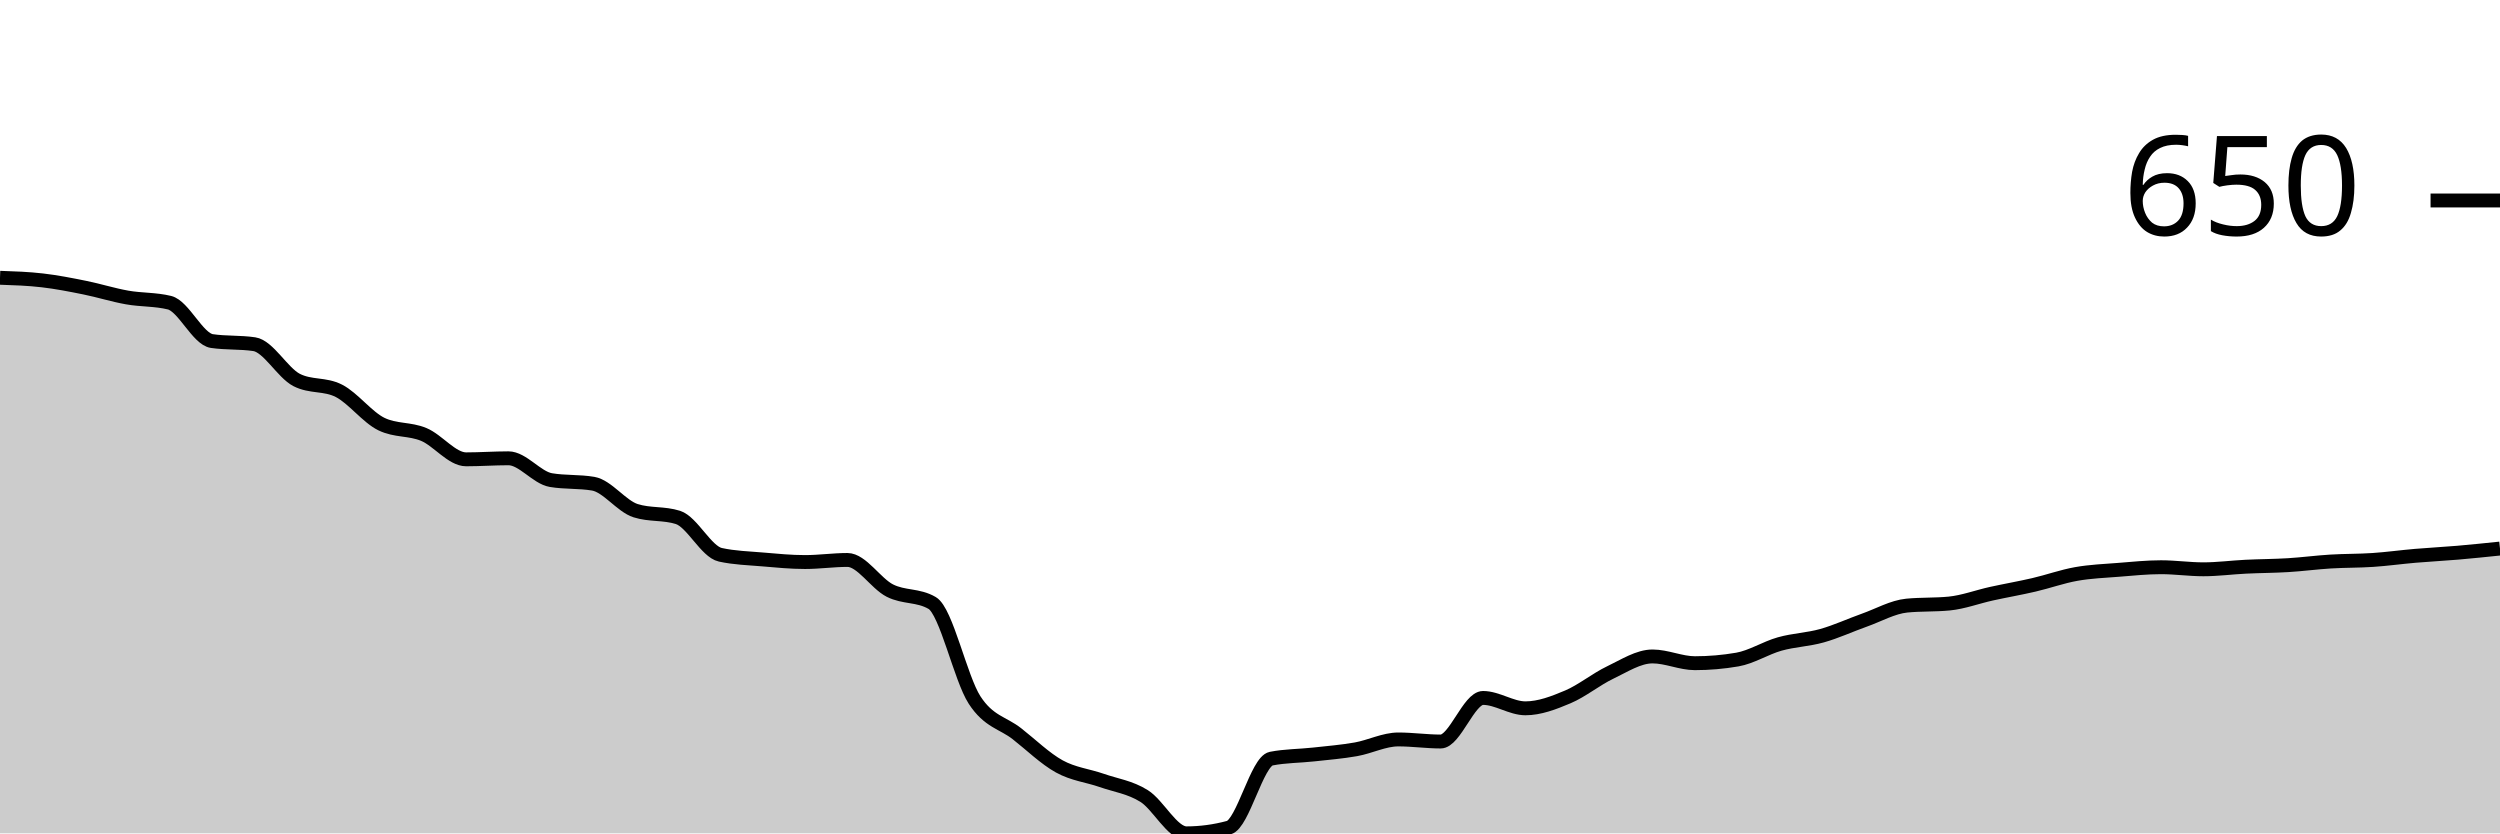
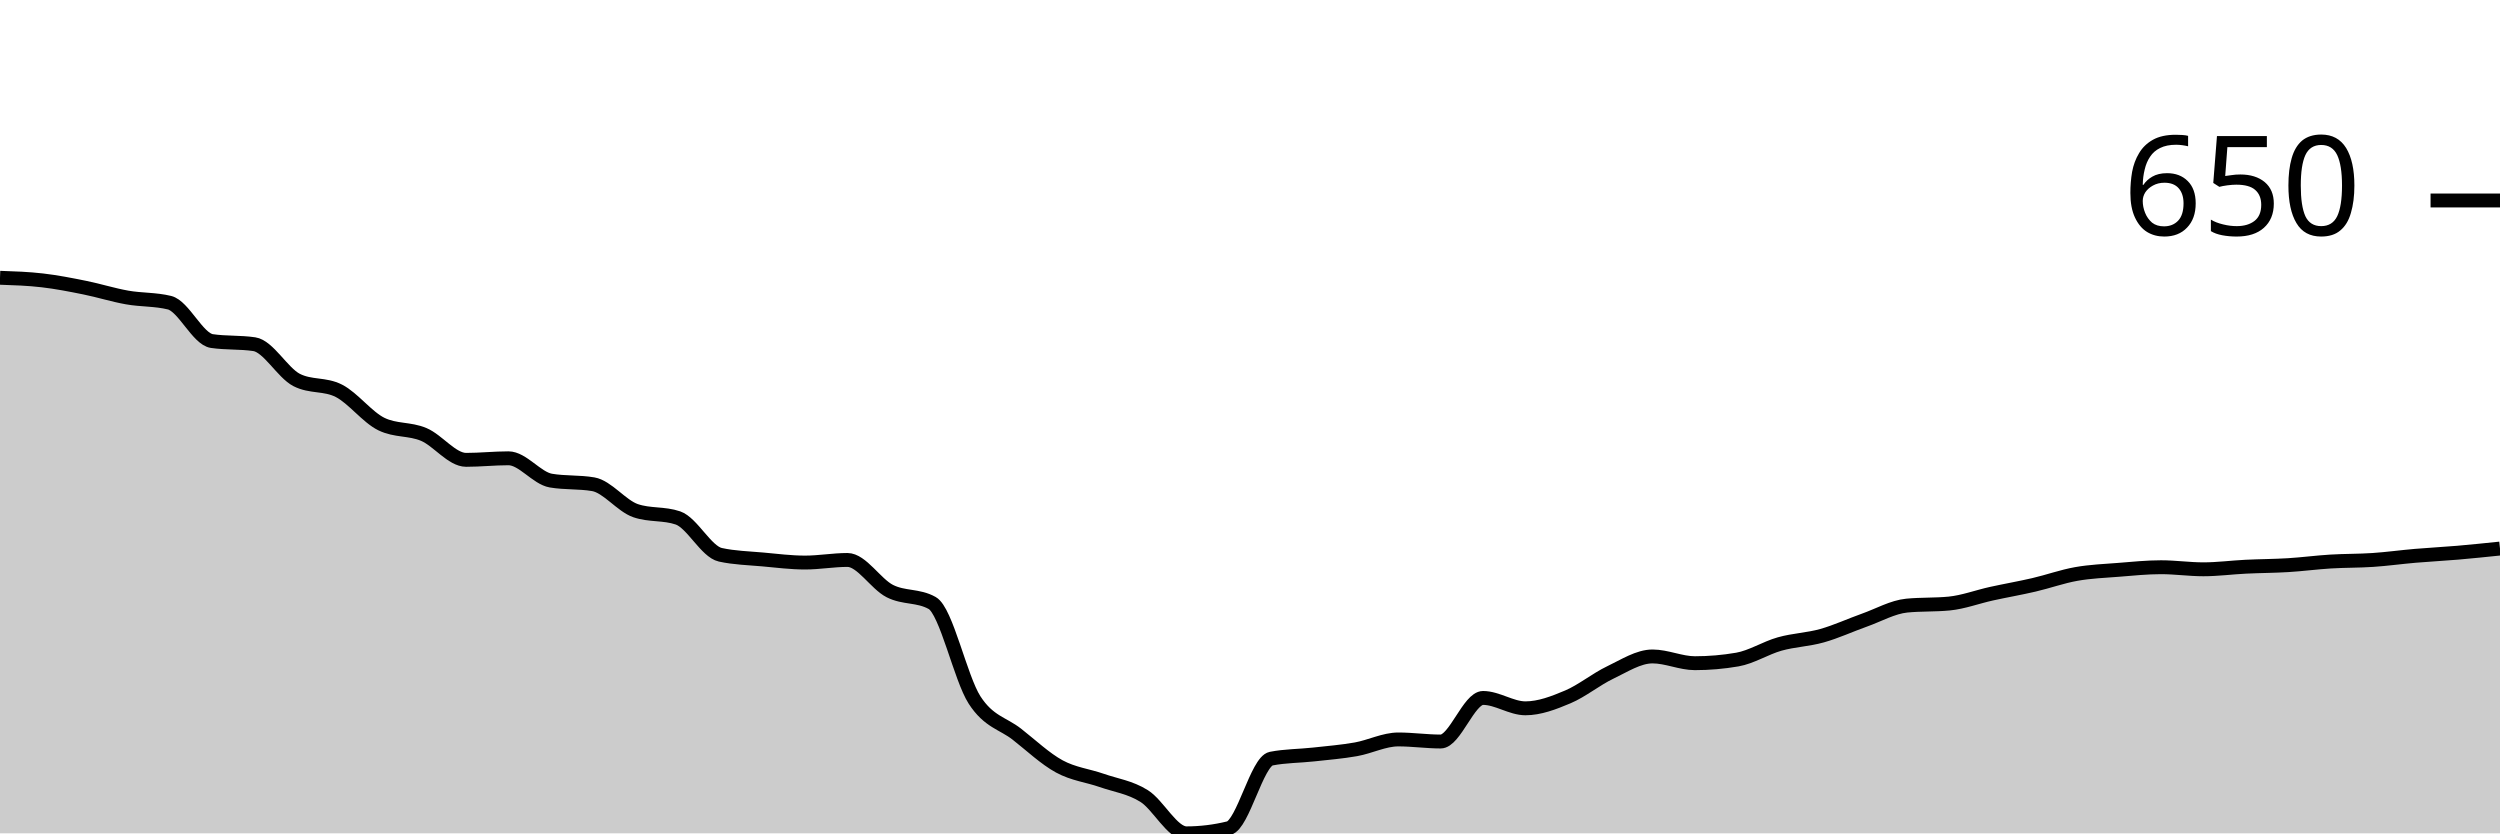
<svg xmlns="http://www.w3.org/2000/svg" viewBox="0 0 180 60">
  <g transform="translate(0,20)">
-     <path class="area" fill="rgba(0, 0, 0, 0.2)" d="M0,0C1.017,0.034,2.034,0.068,3.051,0.187C4.068,0.305,5.085,0.504,6.102,0.71C7.119,0.915,8.136,1.239,9.153,1.419C10.169,1.6,11.186,1.544,12.203,1.793C13.22,2.042,14.237,4.407,15.254,4.556C16.271,4.706,17.288,4.631,18.305,4.781C19.322,4.93,20.339,6.835,21.356,7.358C22.373,7.88,23.39,7.619,24.407,8.142C25.424,8.665,26.441,10.034,27.458,10.532C28.475,11.03,29.492,10.856,30.508,11.279C31.525,11.702,32.542,13.072,33.559,13.072C34.576,13.072,35.593,12.997,36.61,12.997C37.627,12.997,38.644,14.392,39.661,14.566C40.678,14.74,41.695,14.653,42.712,14.827C43.729,15.002,44.746,16.446,45.763,16.769C46.78,17.093,47.797,16.931,48.814,17.255C49.831,17.579,50.847,19.72,51.864,19.944C52.881,20.168,53.898,20.193,54.915,20.28C55.932,20.367,56.949,20.467,57.966,20.467C58.983,20.467,60,20.317,61.017,20.317C62.034,20.317,63.051,22.004,64.068,22.521C65.085,23.038,66.102,22.82,67.119,23.417C68.136,24.015,69.153,28.833,70.169,30.401C71.186,31.97,72.203,32.032,73.22,32.829C74.237,33.626,75.254,34.622,76.271,35.182C77.288,35.742,78.305,35.836,79.322,36.19C80.339,36.545,81.356,36.676,82.373,37.311C83.39,37.946,84.407,40,85.424,40C86.441,40,87.458,39.863,88.475,39.589C89.492,39.315,90.508,34.821,91.525,34.622C92.542,34.423,93.559,34.435,94.576,34.323C95.593,34.211,96.61,34.13,97.627,33.95C98.644,33.769,99.661,33.24,100.678,33.24C101.695,33.24,102.712,33.389,103.729,33.389C104.746,33.389,105.763,30.252,106.78,30.252C107.797,30.252,108.814,30.999,109.831,30.999C110.847,30.999,111.864,30.607,112.881,30.177C113.898,29.748,114.915,28.908,115.932,28.422C116.949,27.937,117.966,27.264,118.983,27.264C120,27.264,121.017,27.75,122.034,27.75C123.051,27.75,124.068,27.663,125.085,27.488C126.102,27.314,127.119,26.654,128.136,26.368C129.153,26.082,130.169,26.057,131.186,25.77C132.203,25.484,133.22,25.011,134.237,24.65C135.254,24.289,136.271,23.704,137.288,23.604C138.305,23.505,139.322,23.554,140.339,23.455C141.356,23.355,142.373,22.969,143.39,22.745C144.407,22.521,145.424,22.347,146.441,22.11C147.458,21.874,148.475,21.506,149.492,21.326C150.508,21.145,151.525,21.108,152.542,21.027C153.559,20.946,154.576,20.84,155.593,20.84C156.61,20.84,157.627,20.99,158.644,20.99C159.661,20.99,160.678,20.853,161.695,20.803C162.712,20.753,163.729,20.753,164.746,20.691C165.763,20.629,166.78,20.492,167.797,20.43C168.814,20.367,169.831,20.386,170.847,20.317C171.864,20.249,172.881,20.106,173.898,20.019C174.915,19.932,175.932,19.882,176.949,19.795C177.966,19.707,178.983,19.602,180,19.496L180,40C178.983,40,177.966,40,176.949,40C175.932,40,174.915,40,173.898,40C172.881,40,171.864,40,170.847,40C169.831,40,168.814,40,167.797,40C166.78,40,165.763,40,164.746,40C163.729,40,162.712,40,161.695,40C160.678,40,159.661,40,158.644,40C157.627,40,156.61,40,155.593,40C154.576,40,153.559,40,152.542,40C151.525,40,150.508,40,149.492,40C148.475,40,147.458,40,146.441,40C145.424,40,144.407,40,143.39,40C142.373,40,141.356,40,140.339,40C139.322,40,138.305,40,137.288,40C136.271,40,135.254,40,134.237,40C133.22,40,132.203,40,131.186,40C130.169,40,129.153,40,128.136,40C127.119,40,126.102,40,125.085,40C124.068,40,123.051,40,122.034,40C121.017,40,120,40,118.983,40C117.966,40,116.949,40,115.932,40C114.915,40,113.898,40,112.881,40C111.864,40,110.847,40,109.831,40C108.814,40,107.797,40,106.78,40C105.763,40,104.746,40,103.729,40C102.712,40,101.695,40,100.678,40C99.661,40,98.644,40,97.627,40C96.61,40,95.593,40,94.576,40C93.559,40,92.542,40,91.525,40C90.508,40,89.492,40,88.475,40C87.458,40,86.441,40,85.424,40C84.407,40,83.39,40,82.373,40C81.356,40,80.339,40,79.322,40C78.305,40,77.288,40,76.271,40C75.254,40,74.237,40,73.22,40C72.203,40,71.186,40,70.169,40C69.153,40,68.136,40,67.119,40C66.102,40,65.085,40,64.068,40C63.051,40,62.034,40,61.017,40C60,40,58.983,40,57.966,40C56.949,40,55.932,40,54.915,40C53.898,40,52.881,40,51.864,40C50.847,40,49.831,40,48.814,40C47.797,40,46.78,40,45.763,40C44.746,40,43.729,40,42.712,40C41.695,40,40.678,40,39.661,40C38.644,40,37.627,40,36.61,40C35.593,40,34.576,40,33.559,40C32.542,40,31.525,40,30.508,40C29.492,40,28.475,40,27.458,40C26.441,40,25.424,40,24.407,40C23.39,40,22.373,40,21.356,40C20.339,40,19.322,40,18.305,40C17.288,40,16.271,40,15.254,40C14.237,40,13.22,40,12.203,40C11.186,40,10.169,40,9.153,40C8.136,40,7.119,40,6.102,40C5.085,40,4.068,40,3.051,40C2.034,40,1.017,40,0,40Z" />
-     <path class="line" stroke="black" fill="none" d="M0,0C1.017,0.034,2.034,0.068,3.051,0.187C4.068,0.305,5.085,0.504,6.102,0.71C7.119,0.915,8.136,1.239,9.153,1.419C10.169,1.6,11.186,1.544,12.203,1.793C13.22,2.042,14.237,4.407,15.254,4.556C16.271,4.706,17.288,4.631,18.305,4.781C19.322,4.93,20.339,6.835,21.356,7.358C22.373,7.88,23.39,7.619,24.407,8.142C25.424,8.665,26.441,10.034,27.458,10.532C28.475,11.03,29.492,10.856,30.508,11.279C31.525,11.702,32.542,13.072,33.559,13.072C34.576,13.072,35.593,12.997,36.61,12.997C37.627,12.997,38.644,14.392,39.661,14.566C40.678,14.74,41.695,14.653,42.712,14.827C43.729,15.002,44.746,16.446,45.763,16.769C46.78,17.093,47.797,16.931,48.814,17.255C49.831,17.579,50.847,19.72,51.864,19.944C52.881,20.168,53.898,20.193,54.915,20.28C55.932,20.367,56.949,20.467,57.966,20.467C58.983,20.467,60,20.317,61.017,20.317C62.034,20.317,63.051,22.004,64.068,22.521C65.085,23.038,66.102,22.82,67.119,23.417C68.136,24.015,69.153,28.833,70.169,30.401C71.186,31.97,72.203,32.032,73.22,32.829C74.237,33.626,75.254,34.622,76.271,35.182C77.288,35.742,78.305,35.836,79.322,36.19C80.339,36.545,81.356,36.676,82.373,37.311C83.39,37.946,84.407,40,85.424,40C86.441,40,87.458,39.863,88.475,39.589C89.492,39.315,90.508,34.821,91.525,34.622C92.542,34.423,93.559,34.435,94.576,34.323C95.593,34.211,96.61,34.13,97.627,33.95C98.644,33.769,99.661,33.24,100.678,33.24C101.695,33.24,102.712,33.389,103.729,33.389C104.746,33.389,105.763,30.252,106.78,30.252C107.797,30.252,108.814,30.999,109.831,30.999C110.847,30.999,111.864,30.607,112.881,30.177C113.898,29.748,114.915,28.908,115.932,28.422C116.949,27.937,117.966,27.264,118.983,27.264C120,27.264,121.017,27.75,122.034,27.75C123.051,27.75,124.068,27.663,125.085,27.488C126.102,27.314,127.119,26.654,128.136,26.368C129.153,26.082,130.169,26.057,131.186,25.77C132.203,25.484,133.22,25.011,134.237,24.65C135.254,24.289,136.271,23.704,137.288,23.604C138.305,23.505,139.322,23.554,140.339,23.455C141.356,23.355,142.373,22.969,143.39,22.745C144.407,22.521,145.424,22.347,146.441,22.11C147.458,21.874,148.475,21.506,149.492,21.326C150.508,21.145,151.525,21.108,152.542,21.027C153.559,20.946,154.576,20.84,155.593,20.84C156.61,20.84,157.627,20.99,158.644,20.99C159.661,20.99,160.678,20.853,161.695,20.803C162.712,20.753,163.729,20.753,164.746,20.691C165.763,20.629,166.78,20.492,167.797,20.43C168.814,20.367,169.831,20.386,170.847,20.317C171.864,20.249,172.881,20.106,173.898,20.019C174.915,19.932,175.932,19.882,176.949,19.795C177.966,19.707,178.983,19.602,180,19.496" />
+     <path class="area" fill="rgba(0, 0, 0, 0.2)" d="M0,0C1.017,0.034,2.034,0.068,3.051,0.187C4.068,0.305,5.085,0.504,6.102,0.71C7.119,0.915,8.136,1.239,9.153,1.419C10.169,1.6,11.186,1.544,12.203,1.793C13.22,2.042,14.237,4.407,15.254,4.556C16.271,4.706,17.288,4.631,18.305,4.781C19.322,4.93,20.339,6.835,21.356,7.358C22.373,7.88,23.39,7.619,24.407,8.142C25.424,8.665,26.441,10.034,27.458,10.532C28.475,11.03,29.492,10.85,30.508,11.279C31.525,11.709,32.542,13.109,33.559,13.109C34.576,13.109,35.593,12.997,36.61,12.997C37.627,12.997,38.644,14.429,39.661,14.603C40.678,14.777,41.695,14.69,42.712,14.865C43.729,15.039,44.746,16.421,45.763,16.769C46.78,17.118,47.797,16.944,48.814,17.292C49.831,17.641,50.847,19.72,51.864,19.944C52.881,20.168,53.898,20.187,54.915,20.28C55.932,20.373,56.949,20.504,57.966,20.504C58.983,20.504,60,20.317,61.017,20.317C62.034,20.317,63.051,22.042,64.068,22.558C65.085,23.075,66.102,22.845,67.119,23.417C68.136,23.99,69.153,28.827,70.169,30.401C71.186,31.976,72.203,32.07,73.22,32.866C74.237,33.663,75.254,34.628,76.271,35.182C77.288,35.736,78.305,35.836,79.322,36.19C80.339,36.545,81.356,36.676,82.373,37.311C83.39,37.946,84.407,40,85.424,40C86.441,40,87.458,39.876,88.475,39.627C89.492,39.378,90.508,34.821,91.525,34.622C92.542,34.423,93.559,34.435,94.576,34.323C95.593,34.211,96.61,34.13,97.627,33.95C98.644,33.769,99.661,33.24,100.678,33.24C101.695,33.24,102.712,33.389,103.729,33.389C104.746,33.389,105.763,30.252,106.78,30.252C107.797,30.252,108.814,30.999,109.831,30.999C110.847,30.999,111.864,30.607,112.881,30.177C113.898,29.748,114.915,28.908,115.932,28.422C116.949,27.937,117.966,27.264,118.983,27.264C120,27.264,121.017,27.75,122.034,27.75C123.051,27.75,124.068,27.663,125.085,27.488C126.102,27.314,127.119,26.654,128.136,26.368C129.153,26.082,130.169,26.057,131.186,25.77C132.203,25.484,133.22,25.011,134.237,24.65C135.254,24.289,136.271,23.704,137.288,23.604C138.305,23.505,139.322,23.554,140.339,23.455C141.356,23.355,142.373,22.969,143.39,22.745C144.407,22.521,145.424,22.347,146.441,22.11C147.458,21.874,148.475,21.506,149.492,21.326C150.508,21.145,151.525,21.108,152.542,21.027C153.559,20.946,154.576,20.84,155.593,20.84C156.61,20.84,157.627,20.99,158.644,20.99C159.661,20.99,160.678,20.853,161.695,20.803C162.712,20.753,163.729,20.753,164.746,20.691C165.763,20.629,166.78,20.492,167.797,20.43C168.814,20.367,169.831,20.386,170.847,20.317C171.864,20.249,172.881,20.106,173.898,20.019C174.915,19.932,175.932,19.882,176.949,19.795C177.966,19.707,178.983,19.602,180,19.496L180,40C178.983,40,177.966,40,176.949,40C175.932,40,174.915,40,173.898,40C172.881,40,171.864,40,170.847,40C169.831,40,168.814,40,167.797,40C166.78,40,165.763,40,164.746,40C163.729,40,162.712,40,161.695,40C160.678,40,159.661,40,158.644,40C157.627,40,156.61,40,155.593,40C154.576,40,153.559,40,152.542,40C151.525,40,150.508,40,149.492,40C148.475,40,147.458,40,146.441,40C145.424,40,144.407,40,143.39,40C142.373,40,141.356,40,140.339,40C139.322,40,138.305,40,137.288,40C136.271,40,135.254,40,134.237,40C133.22,40,132.203,40,131.186,40C130.169,40,129.153,40,128.136,40C127.119,40,126.102,40,125.085,40C124.068,40,123.051,40,122.034,40C121.017,40,120,40,118.983,40C117.966,40,116.949,40,115.932,40C114.915,40,113.898,40,112.881,40C111.864,40,110.847,40,109.831,40C108.814,40,107.797,40,106.78,40C105.763,40,104.746,40,103.729,40C102.712,40,101.695,40,100.678,40C99.661,40,98.644,40,97.627,40C96.61,40,95.593,40,94.576,40C93.559,40,92.542,40,91.525,40C90.508,40,89.492,40,88.475,40C87.458,40,86.441,40,85.424,40C84.407,40,83.39,40,82.373,40C81.356,40,80.339,40,79.322,40C78.305,40,77.288,40,76.271,40C75.254,40,74.237,40,73.22,40C72.203,40,71.186,40,70.169,40C69.153,40,68.136,40,67.119,40C66.102,40,65.085,40,64.068,40C63.051,40,62.034,40,61.017,40C60,40,58.983,40,57.966,40C56.949,40,55.932,40,54.915,40C53.898,40,52.881,40,51.864,40C50.847,40,49.831,40,48.814,40C47.797,40,46.78,40,45.763,40C44.746,40,43.729,40,42.712,40C41.695,40,40.678,40,39.661,40C38.644,40,37.627,40,36.61,40C35.593,40,34.576,40,33.559,40C32.542,40,31.525,40,30.508,40C29.492,40,28.475,40,27.458,40C26.441,40,25.424,40,24.407,40C23.39,40,22.373,40,21.356,40C20.339,40,19.322,40,18.305,40C17.288,40,16.271,40,15.254,40C14.237,40,13.22,40,12.203,40C11.186,40,10.169,40,9.153,40C8.136,40,7.119,40,6.102,40C5.085,40,4.068,40,3.051,40C2.034,40,1.017,40,0,40Z" />
+     <path class="line" stroke="black" fill="none" d="M0,0C1.017,0.034,2.034,0.068,3.051,0.187C4.068,0.305,5.085,0.504,6.102,0.71C7.119,0.915,8.136,1.239,9.153,1.419C10.169,1.6,11.186,1.544,12.203,1.793C13.22,2.042,14.237,4.407,15.254,4.556C16.271,4.706,17.288,4.631,18.305,4.781C19.322,4.93,20.339,6.835,21.356,7.358C22.373,7.88,23.39,7.619,24.407,8.142C25.424,8.665,26.441,10.034,27.458,10.532C28.475,11.03,29.492,10.85,30.508,11.279C31.525,11.709,32.542,13.109,33.559,13.109C34.576,13.109,35.593,12.997,36.61,12.997C37.627,12.997,38.644,14.429,39.661,14.603C40.678,14.777,41.695,14.69,42.712,14.865C43.729,15.039,44.746,16.421,45.763,16.769C46.78,17.118,47.797,16.944,48.814,17.292C49.831,17.641,50.847,19.72,51.864,19.944C52.881,20.168,53.898,20.187,54.915,20.28C55.932,20.373,56.949,20.504,57.966,20.504C58.983,20.504,60,20.317,61.017,20.317C62.034,20.317,63.051,22.042,64.068,22.558C65.085,23.075,66.102,22.845,67.119,23.417C68.136,23.99,69.153,28.827,70.169,30.401C71.186,31.976,72.203,32.07,73.22,32.866C74.237,33.663,75.254,34.628,76.271,35.182C77.288,35.736,78.305,35.836,79.322,36.19C80.339,36.545,81.356,36.676,82.373,37.311C83.39,37.946,84.407,40,85.424,40C86.441,40,87.458,39.876,88.475,39.627C89.492,39.378,90.508,34.821,91.525,34.622C92.542,34.423,93.559,34.435,94.576,34.323C95.593,34.211,96.61,34.13,97.627,33.95C98.644,33.769,99.661,33.24,100.678,33.24C101.695,33.24,102.712,33.389,103.729,33.389C104.746,33.389,105.763,30.252,106.78,30.252C107.797,30.252,108.814,30.999,109.831,30.999C110.847,30.999,111.864,30.607,112.881,30.177C113.898,29.748,114.915,28.908,115.932,28.422C116.949,27.937,117.966,27.264,118.983,27.264C120,27.264,121.017,27.75,122.034,27.75C123.051,27.75,124.068,27.663,125.085,27.488C126.102,27.314,127.119,26.654,128.136,26.368C129.153,26.082,130.169,26.057,131.186,25.77C132.203,25.484,133.22,25.011,134.237,24.65C135.254,24.289,136.271,23.704,137.288,23.604C138.305,23.505,139.322,23.554,140.339,23.455C141.356,23.355,142.373,22.969,143.39,22.745C144.407,22.521,145.424,22.347,146.441,22.11C147.458,21.874,148.475,21.506,149.492,21.326C150.508,21.145,151.525,21.108,152.542,21.027C153.559,20.946,154.576,20.84,155.593,20.84C156.61,20.84,157.627,20.99,158.644,20.99C159.661,20.99,160.678,20.853,161.695,20.803C162.712,20.753,163.729,20.753,164.746,20.691C165.763,20.629,166.78,20.492,167.797,20.43C168.814,20.367,169.831,20.386,170.847,20.317C171.864,20.249,172.881,20.106,173.898,20.019C174.915,19.932,175.932,19.882,176.949,19.795C177.966,19.707,178.983,19.602,180,19.496" />
    <path class="axis-ceiling" stroke-width="1" stroke="black" fill="none" d="M175,-5.565L180,-5.565" />
    <text class="axis-ceiling-label" font-family="sans-serif" text-anchor="end" font-size="10px" x="170" y="-3.065">650</text>
  </g>
</svg>
